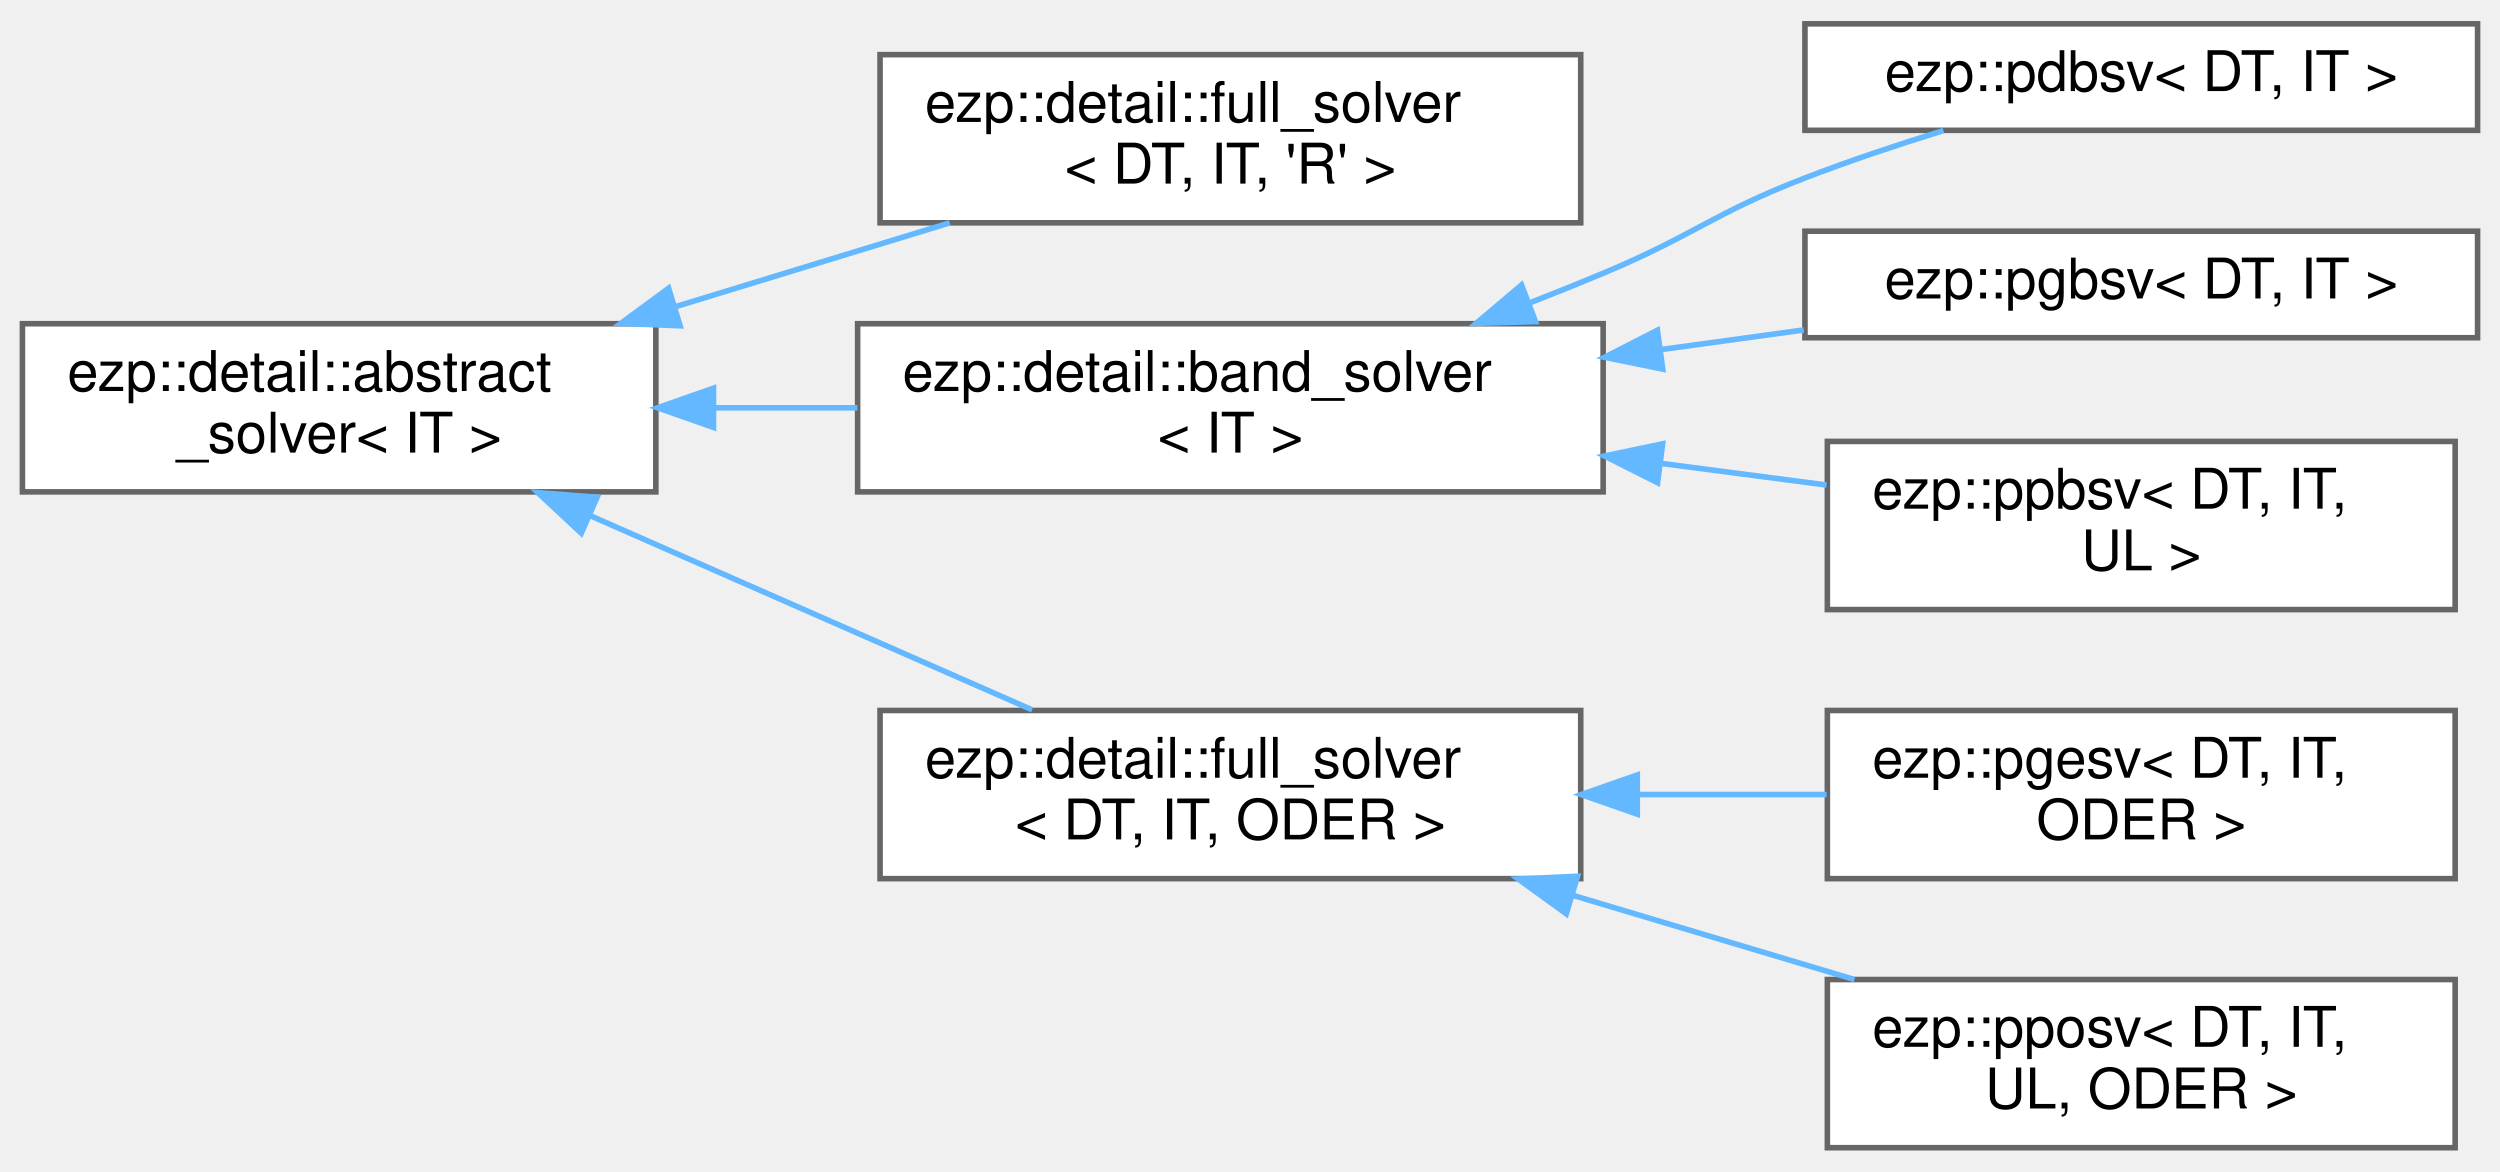
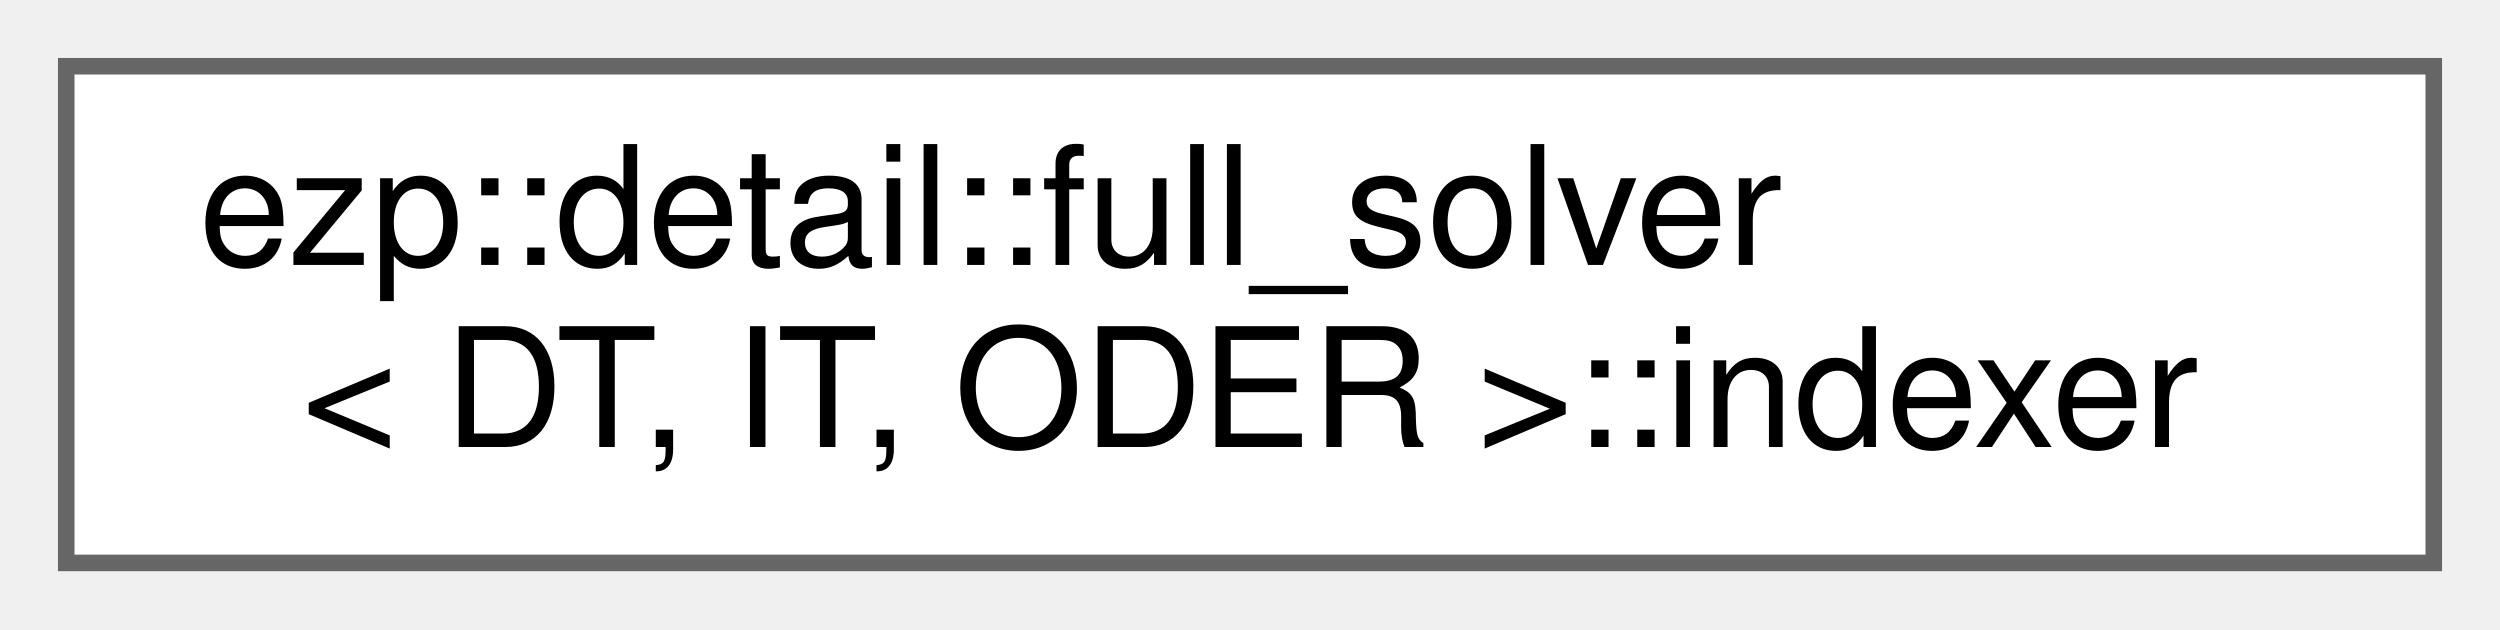
- <svg xmlns="http://www.w3.org/2000/svg" xmlns:xlink="http://www.w3.org/1999/xlink" width="446pt" height="209pt" viewBox="0.00 0.00 446.00 208.50">
-   <g id="graph0" class="graph" transform="scale(1 1) rotate(0) translate(4 204.5)">
+ <svg xmlns="http://www.w3.org/2000/svg" xmlns:xlink="http://www.w3.org/1999/xlink" width="151pt" height="38pt" viewBox="0.00 0.00 151.00 38.00">
+   <g id="graph0" class="graph" transform="scale(1 1) rotate(0) translate(4 34)">
    <g id="Node000000" class="node">
      <g id="a_Node000000">
-         <a xlink:href="d0/df0/classezp_1_1detail_1_1abstract__solver.html" target="_top" xlink:title=" ">
-           <polygon fill="white" stroke="#666666" points="113,-147 0,-147 0,-117 113,-117 113,-147" />
-           <text text-anchor="start" x="8" y="-135" font-family="Helvetica,sans-Serif" font-size="10.00">ezp::detail::abstract</text>
-           <text text-anchor="middle" x="56.5" y="-124" font-family="Helvetica,sans-Serif" font-size="10.00">_solver&lt; IT &gt;</text>
-         </a>
-       </g>
-     </g>
-     <g id="Node000001" class="node">
-       <g id="a_Node000001">
-         <a xlink:href="df/df0/classezp_1_1detail_1_1full__solver.html" target="_top" xlink:title=" ">
-           <polygon fill="white" stroke="#666666" points="278,-195 153,-195 153,-165 278,-165 278,-195" />
-           <text text-anchor="start" x="161" y="-183" font-family="Helvetica,sans-Serif" font-size="10.00">ezp::detail::full_solver</text>
-           <text text-anchor="middle" x="215.5" y="-172" font-family="Helvetica,sans-Serif" font-size="10.00">&lt; DT, IT, 'R' &gt;</text>
-         </a>
-       </g>
-     </g>
-     <g id="edge2_Node000000_Node000001" class="edge">
-       <g id="a_edge2_Node000000_Node000001">
-         <a xlink:title=" ">
-           <path fill="none" stroke="#63b8ff" d="M116.59,-150.07C132.69,-154.99 149.95,-160.27 165.43,-165" />
-           <polygon fill="#63b8ff" stroke="#63b8ff" points="117.33,-146.63 106.75,-147.06 115.28,-153.33 117.33,-146.63" />
-         </a>
-       </g>
-     </g>
-     <g id="Node000002" class="node">
-       <g id="a_Node000002">
-         <a xlink:href="d0/db0/classezp_1_1detail_1_1band__solver.html" target="_top" xlink:title=" ">
-           <polygon fill="white" stroke="#666666" points="282,-147 149,-147 149,-117 282,-117 282,-147" />
-           <text text-anchor="start" x="157" y="-135" font-family="Helvetica,sans-Serif" font-size="10.00">ezp::detail::band_solver</text>
-           <text text-anchor="middle" x="215.5" y="-124" font-family="Helvetica,sans-Serif" font-size="10.00">&lt; IT &gt;</text>
-         </a>
-       </g>
-     </g>
-     <g id="edge3_Node000000_Node000002" class="edge">
-       <g id="a_edge3_Node000000_Node000002">
-         <a xlink:title=" ">
-           <path fill="none" stroke="#63b8ff" d="M123.46,-132C131.9,-132 140.53,-132 148.96,-132" />
-           <polygon fill="#63b8ff" stroke="#63b8ff" points="123.29,-128.5 113.29,-132 123.29,-135.5 123.29,-128.5" />
-         </a>
-       </g>
-     </g>
-     <g id="Node000006" class="node">
-       <g id="a_Node000006">
-         <a xlink:href="df/df0/classezp_1_1detail_1_1full__solver.html" target="_top" xlink:title=" ">
-           <polygon fill="white" stroke="#666666" points="278,-78 153,-78 153,-48 278,-48 278,-78" />
-           <text text-anchor="start" x="161" y="-66" font-family="Helvetica,sans-Serif" font-size="10.00">ezp::detail::full_solver</text>
-           <text text-anchor="middle" x="215.5" y="-55" font-family="Helvetica,sans-Serif" font-size="10.00">&lt; DT, IT, ODER &gt;</text>
-         </a>
-       </g>
-     </g>
-     <g id="edge7_Node000000_Node000006" class="edge">
-       <g id="a_edge7_Node000000_Node000006">
-         <a xlink:title=" ">
-           <path fill="none" stroke="#63b8ff" d="M101.19,-112.8C126.13,-101.84 156.93,-88.3 180.13,-78.11" />
-           <polygon fill="#63b8ff" stroke="#63b8ff" points="99.7,-109.63 91.95,-116.86 102.52,-116.04 99.7,-109.63" />
-         </a>
-       </g>
-     </g>
-     <g id="Node000003" class="node">
-       <g id="a_Node000003">
-         <a xlink:href="de/d4c/classezp_1_1pdbsv.html" target="_top" xlink:title=" ">
-           <polygon fill="white" stroke="#666666" points="438,-200.5 318,-200.5 318,-181.5 438,-181.5 438,-200.5" />
-           <text text-anchor="middle" x="378" y="-188.5" font-family="Helvetica,sans-Serif" font-size="10.00">ezp::pdbsv&lt; DT, IT &gt;</text>
-         </a>
-       </g>
-     </g>
-     <g id="edge4_Node000002_Node000003" class="edge">
-       <g id="a_edge4_Node000002_Node000003">
-         <a xlink:title=" ">
-           <path fill="none" stroke="#63b8ff" d="M269.01,-150.76C273.42,-152.49 277.8,-154.24 282,-156 298.32,-162.83 301.49,-166.62 318,-173 325.89,-176.05 334.53,-178.93 342.71,-181.46" />
-           <polygon fill="#63b8ff" stroke="#63b8ff" points="269.94,-147.37 259.35,-147.07 267.44,-153.91 269.94,-147.37" />
-         </a>
-       </g>
-     </g>
-     <g id="Node000004" class="node">
-       <g id="a_Node000004">
-         <a xlink:href="d1/d7e/classezp_1_1pgbsv.html" target="_top" xlink:title=" ">
-           <polygon fill="white" stroke="#666666" points="438,-163.5 318,-163.5 318,-144.5 438,-144.5 438,-163.5" />
-           <text text-anchor="middle" x="378" y="-151.5" font-family="Helvetica,sans-Serif" font-size="10.00">ezp::pgbsv&lt; DT, IT &gt;</text>
-         </a>
-       </g>
-     </g>
-     <g id="edge5_Node000002_Node000004" class="edge">
-       <g id="a_edge5_Node000002_Node000004">
-         <a xlink:title=" ">
-           <path fill="none" stroke="#63b8ff" d="M292.26,-142.38C300.83,-143.56 309.48,-144.74 317.8,-145.89" />
-           <polygon fill="#63b8ff" stroke="#63b8ff" points="292.63,-138.9 282.24,-141.01 291.68,-145.84 292.63,-138.9" />
-         </a>
-       </g>
-     </g>
-     <g id="Node000005" class="node">
-       <g id="a_Node000005">
-         <a xlink:href="d3/df1/classezp_1_1ppbsv.html" target="_top" xlink:title=" ">
-           <polygon fill="white" stroke="#666666" points="434,-126 322,-126 322,-96 434,-96 434,-126" />
-           <text text-anchor="start" x="330" y="-114" font-family="Helvetica,sans-Serif" font-size="10.00">ezp::ppbsv&lt; DT, IT,</text>
-           <text text-anchor="middle" x="378" y="-103" font-family="Helvetica,sans-Serif" font-size="10.00"> UL &gt;</text>
-         </a>
-       </g>
-     </g>
-     <g id="edge6_Node000002_Node000005" class="edge">
-       <g id="a_edge6_Node000002_Node000005">
-         <a xlink:title=" ">
-           <path fill="none" stroke="#63b8ff" d="M292.19,-122.1C302.19,-120.79 312.29,-119.47 321.86,-118.22" />
-           <polygon fill="#63b8ff" stroke="#63b8ff" points="291.71,-118.63 282.24,-123.4 292.61,-125.57 291.71,-118.63" />
-         </a>
-       </g>
-     </g>
-     <g id="Node000007" class="node">
-       <g id="a_Node000007">
-         <a xlink:href="d5/d48/classezp_1_1pgesv.html" target="_top" xlink:title=" ">
-           <polygon fill="white" stroke="#666666" points="434,-78 322,-78 322,-48 434,-48 434,-78" />
-           <text text-anchor="start" x="330" y="-66" font-family="Helvetica,sans-Serif" font-size="10.00">ezp::pgesv&lt; DT, IT,</text>
-           <text text-anchor="middle" x="378" y="-55" font-family="Helvetica,sans-Serif" font-size="10.00"> ODER &gt;</text>
-         </a>
-       </g>
-     </g>
-     <g id="edge8_Node000006_Node000007" class="edge">
-       <g id="a_edge8_Node000006_Node000007">
-         <a xlink:title=" ">
-           <path fill="none" stroke="#63b8ff" d="M288.34,-63C299.59,-63 311.07,-63 321.87,-63" />
-           <polygon fill="#63b8ff" stroke="#63b8ff" points="288.09,-59.5 278.09,-63 288.09,-66.5 288.09,-59.5" />
-         </a>
-       </g>
-     </g>
-     <g id="Node000008" class="node">
-       <g id="a_Node000008">
-         <a xlink:href="de/d12/classezp_1_1pposv.html" target="_top" xlink:title=" ">
-           <polygon fill="white" stroke="#666666" points="434,-30 322,-30 322,0 434,0 434,-30" />
-           <text text-anchor="start" x="330" y="-18" font-family="Helvetica,sans-Serif" font-size="10.00">ezp::pposv&lt; DT, IT,</text>
-           <text text-anchor="middle" x="378" y="-7" font-family="Helvetica,sans-Serif" font-size="10.00"> UL, ODER &gt;</text>
-         </a>
-       </g>
-     </g>
-     <g id="edge9_Node000006_Node000008" class="edge">
-       <g id="a_edge9_Node000006_Node000008">
-         <a xlink:title=" ">
-           <path fill="none" stroke="#63b8ff" d="M276.44,-45.07C293.04,-40.11 310.86,-34.78 326.84,-30" />
-           <polygon fill="#63b8ff" stroke="#63b8ff" points="275.42,-41.73 266.84,-47.94 277.43,-48.43 275.42,-41.73" />
+         <a xlink:href="d5/d06/classezp_1_1detail_1_1full__solver_1_1indexer.html" target="_top" xlink:title=" ">
+           <polygon fill="white" stroke="#666666" points="143,-30 0,-30 0,0 143,0 143,-30" />
+           <text text-anchor="start" x="8" y="-18" font-family="Helvetica,sans-Serif" font-size="10.00">ezp::detail::full_solver</text>
+           <text text-anchor="middle" x="71.5" y="-7" font-family="Helvetica,sans-Serif" font-size="10.00">&lt; DT, IT, ODER &gt;::indexer</text>
        </a>
      </g>
    </g>
  </g>
</svg>
